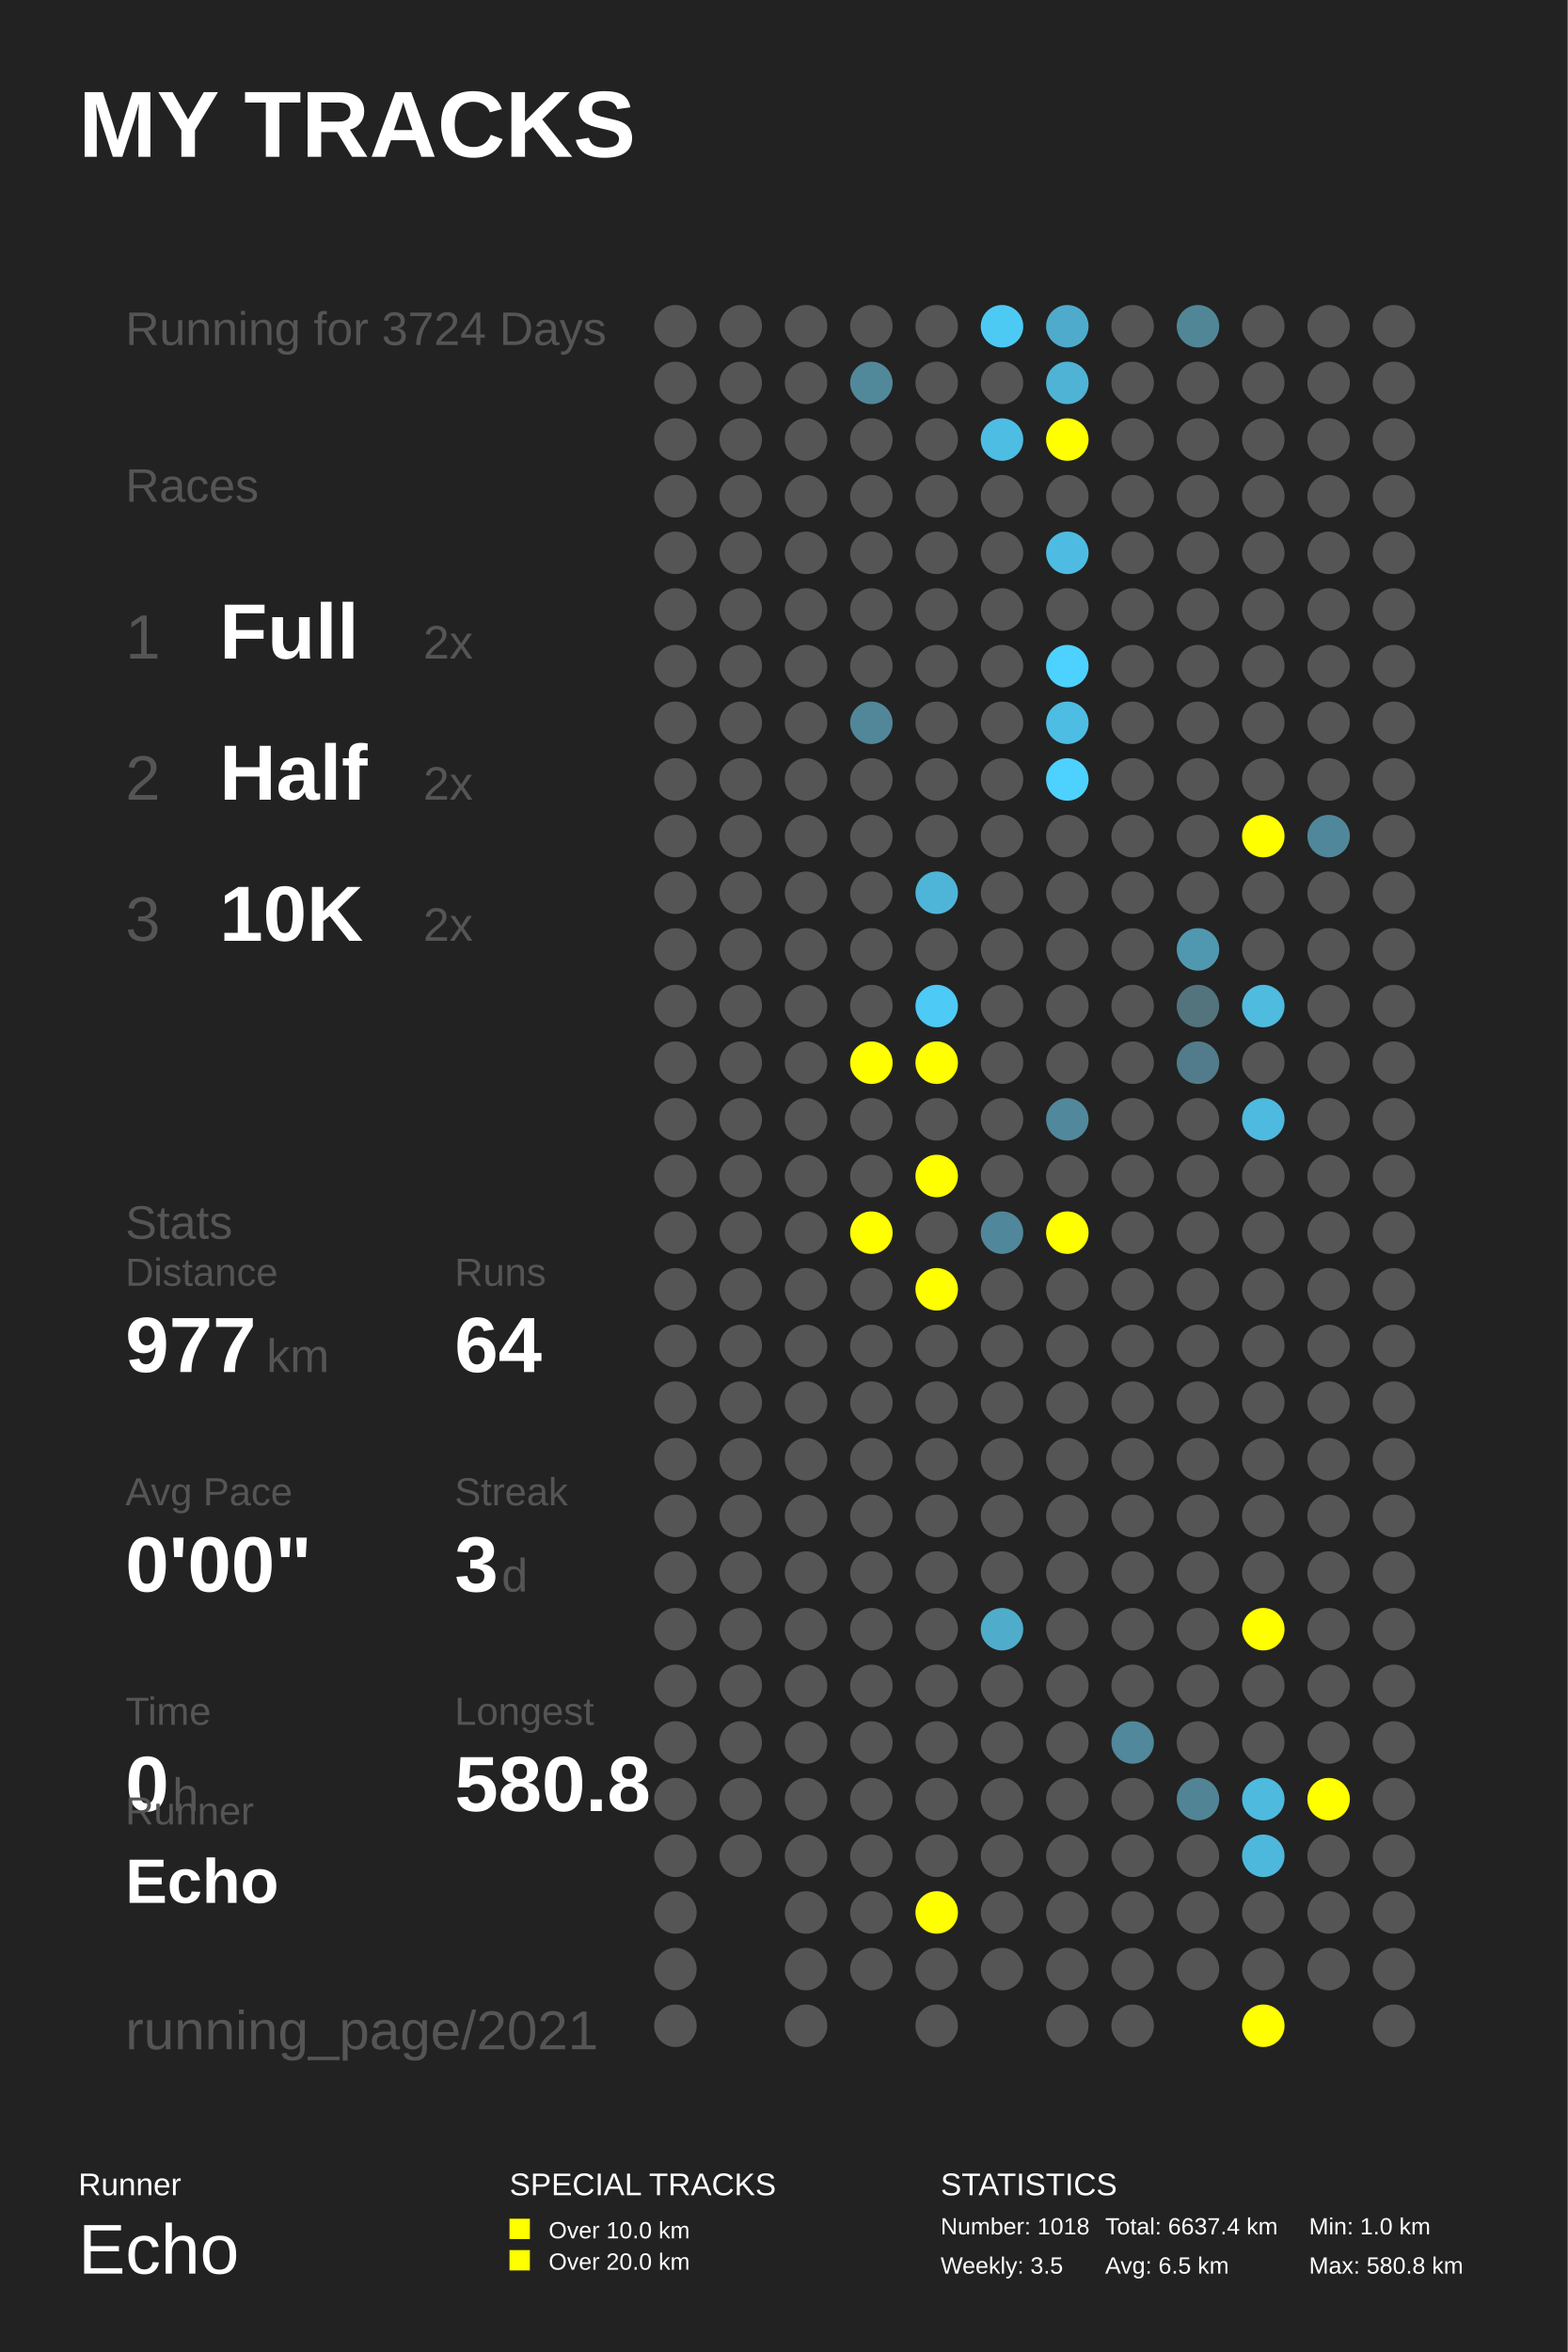
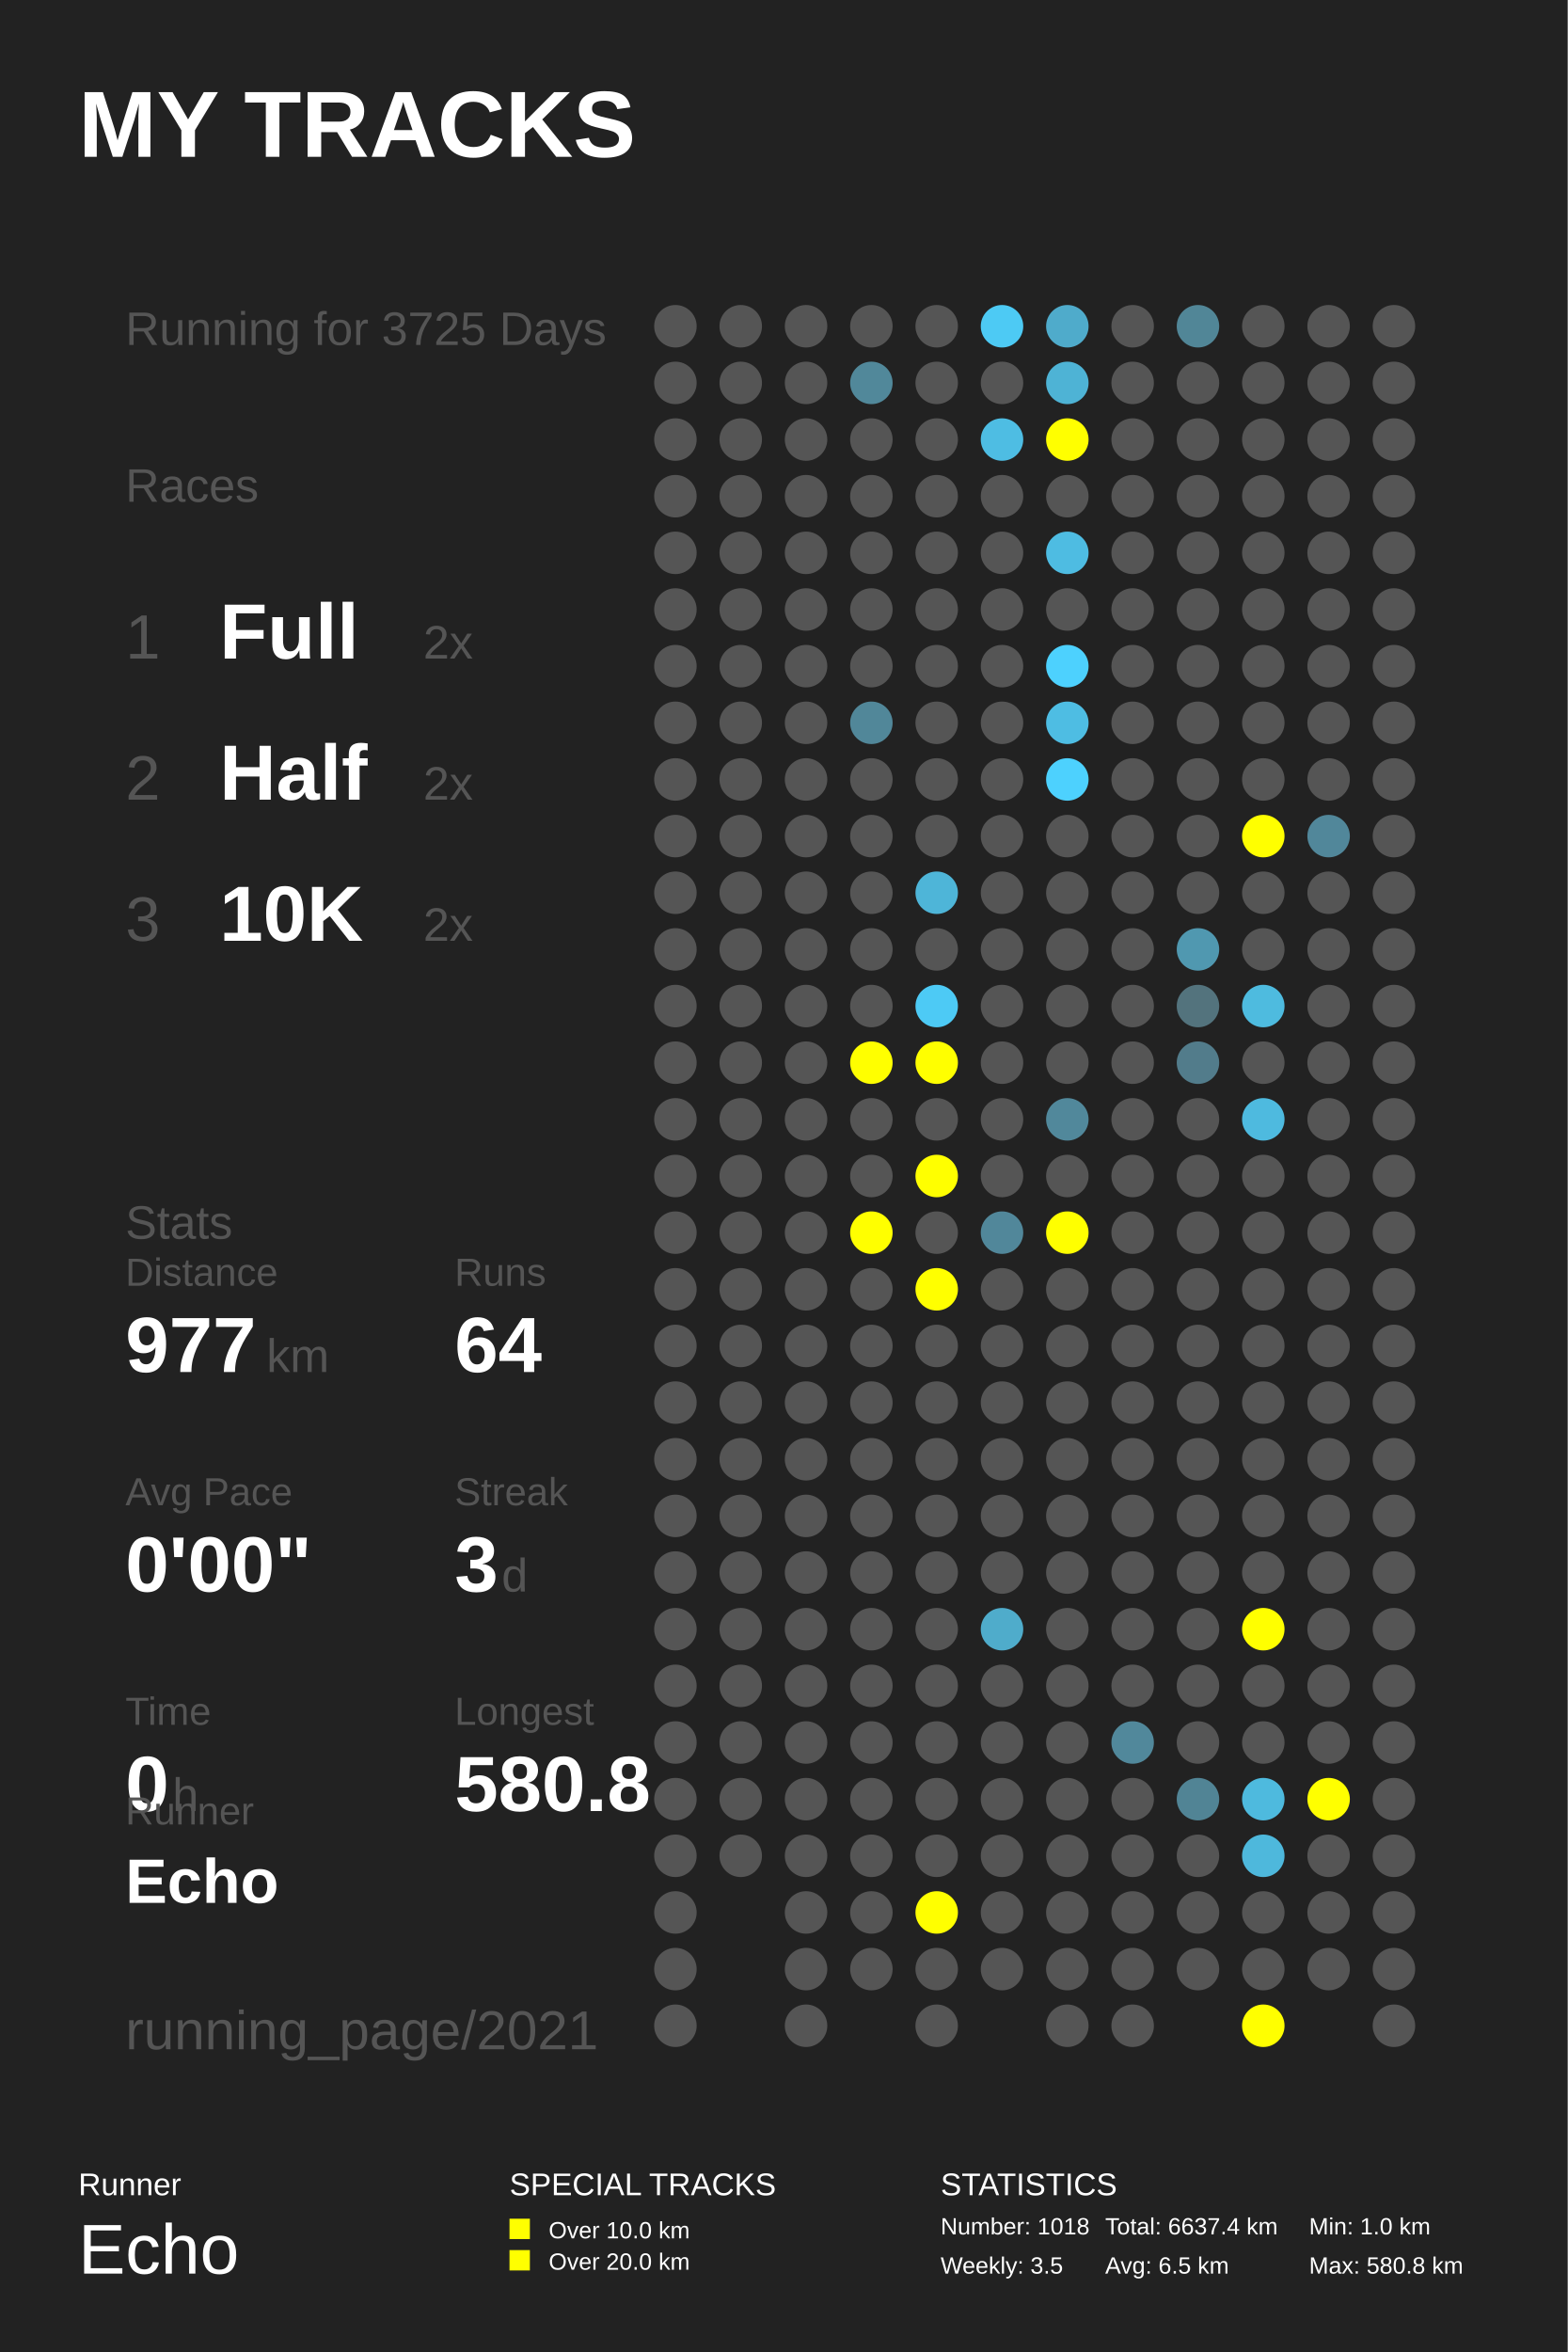
<svg xmlns="http://www.w3.org/2000/svg" baseProfile="full" height="300mm" version="1.1" viewBox="0,0,200,300" width="200mm">
  <defs />
  <rect fill="#222222" height="300" width="200" x="0" y="0" />
  <text fill="#FFFFFF" style="font-size:12px; font-family:Arial; font-weight:bold;" x="10" y="20">MY TRACKS</text>
  <text fill="#FFFFFF" style="font-size:4px; font-family:Arial" x="10" y="280">Runner</text>
  <text fill="#FFFFFF" style="font-size:9px; font-family:Arial" x="10" y="290">Echo</text>
  <text fill="#FFFFFF" style="font-size:4px; font-family:Arial" x="65" y="280">SPECIAL TRACKS</text>
  <rect fill="#FFFF00" height="2.6" width="2.6" x="65" y="283" />
  <text fill="#FFFFFF" style="font-size:3px; font-family:Arial" x="70" y="285.5">Over 10.0 km</text>
  <rect fill="#FFFF00" height="2.6" width="2.6" x="65" y="287" />
  <text fill="#FFFFFF" style="font-size:3px; font-family:Arial" x="70" y="289.5">Over 20.0 km</text>
  <text fill="#FFFFFF" style="font-size:4px; font-family:Arial" x="120" y="280">STATISTICS</text>
  <text fill="#FFFFFF" style="font-size:3px; font-family:Arial" x="120" y="285">Number: 1018</text>
  <text fill="#FFFFFF" style="font-size:3px; font-family:Arial" x="120" y="290">Weekly: 3.5</text>
  <text fill="#FFFFFF" style="font-size:3px; font-family:Arial" x="141" y="285">Total: 6637.4 km</text>
  <text fill="#FFFFFF" style="font-size:3px; font-family:Arial" x="141" y="290">Avg: 6.5 km</text>
  <text fill="#FFFFFF" style="font-size:3px; font-family:Arial" x="167" y="285">Min: 1.0 km</text>
  <text fill="#FFFFFF" style="font-size:3px; font-family:Arial" x="167" y="290">Max: 580.8 km</text>
-   <text fill="#555555" style="font-size:6px; font-family:Arial;" x="16" y="44">Running for 3724 Days</text>
+   <text fill="#555555" style="font-size:6px; font-family:Arial;" x="16" y="44">Running for 3725 Days</text>
  <text fill="#555555" style="font-size:6px; font-family:Arial;" x="16" y="64">Races</text>
  <text fill="#555555" style="font-size:8px; font-family:Arial;" x="16" y="84">1</text>
  <text fill="#FFFFFF" style="font-size:10px; font-family:Arial; font-weight:bold;" x="28" y="84">Full</text>
  <text fill="#555555" style="font-size:6px; font-family:Arial;" x="54" y="84">2x</text>
  <text fill="#555555" style="font-size:8px; font-family:Arial;" x="16" y="102">2</text>
  <text fill="#FFFFFF" style="font-size:10px; font-family:Arial; font-weight:bold;" x="28" y="102">Half</text>
  <text fill="#555555" style="font-size:6px; font-family:Arial;" x="54" y="102">2x</text>
  <text fill="#555555" style="font-size:8px; font-family:Arial;" x="16" y="120">3</text>
  <text fill="#FFFFFF" style="font-size:10px; font-family:Arial; font-weight:bold;" x="28" y="120">10K</text>
  <text fill="#555555" style="font-size:6px; font-family:Arial;" x="54" y="120">2x</text>
  <text fill="#555555" style="font-size:6px; font-family:Arial;" x="16" y="158">Stats</text>
  <text fill="#555555" style="font-size:5px; font-family:Arial;" x="16" y="164">Distance</text>
  <text fill="#FFFFFF" style="font-size:10px; font-family:Arial; font-weight:bold;" x="16" y="175">977</text>
  <text fill="#555555" style="font-size:6px; font-family:Arial;" x="34" y="175">km</text>
  <text fill="#555555" style="font-size:5px; font-family:Arial;" x="58" y="164">Runs</text>
  <text fill="#FFFFFF" style="font-size:10px; font-family:Arial; font-weight:bold;" x="58" y="175">64</text>
  <text fill="#555555" style="font-size:5px; font-family:Arial;" x="16" y="192">Avg Pace</text>
  <text fill="#FFFFFF" style="font-size:10px; font-family:Arial; font-weight:bold;" x="16" y="203">0'00"</text>
  <text fill="#555555" style="font-size:5px; font-family:Arial;" x="58" y="192">Streak</text>
  <text fill="#FFFFFF" style="font-size:10px; font-family:Arial; font-weight:bold;" x="58" y="203">3</text>
  <text fill="#555555" style="font-size:6px; font-family:Arial;" x="64" y="203">d</text>
  <text fill="#555555" style="font-size:5px; font-family:Arial;" x="16" y="220">Time</text>
  <text fill="#FFFFFF" style="font-size:10px; font-family:Arial; font-weight:bold;" x="16" y="231">0</text>
  <text fill="#555555" style="font-size:6px; font-family:Arial;" x="22" y="231">h</text>
  <text fill="#555555" style="font-size:5px; font-family:Arial;" x="58" y="220">Longest</text>
  <text fill="#FFFFFF" style="font-size:10px; font-family:Arial; font-weight:bold;" x="58" y="231">580.8</text>
  <text fill="#555555" style="font-size:5px; font-family:Arial;" x="16" y="232.71">Runner</text>
  <text fill="#FFFFFF" style="font-size:8px; font-family:Arial; font-weight:bold;" x="16" y="242.71">Echo</text>
  <text fill="#555555" style="font-size:7px; font-family:Arial;" x="16" y="261.387">running_page/2021</text>
  <circle cx="86.167" cy="41.613" fill="#555555" r="2.71" />
  <circle cx="86.167" cy="48.839" fill="#555555" r="2.71" />
  <circle cx="86.167" cy="56.065" fill="#555555" r="2.71" />
  <circle cx="86.167" cy="63.29" fill="#555555" r="2.71" />
  <circle cx="86.167" cy="70.516" fill="#555555" r="2.71" />
  <circle cx="86.167" cy="77.742" fill="#555555" r="2.71" />
  <circle cx="86.167" cy="84.968" fill="#555555" r="2.71" />
  <circle cx="86.167" cy="92.194" fill="#555555" r="2.71" />
  <circle cx="86.167" cy="99.419" fill="#555555" r="2.71" />
  <circle cx="86.167" cy="106.645" fill="#555555" r="2.71" />
  <circle cx="86.167" cy="113.871" fill="#555555" r="2.71" />
  <circle cx="86.167" cy="121.097" fill="#555555" r="2.71" />
  <circle cx="86.167" cy="128.323" fill="#555555" r="2.71" />
  <circle cx="86.167" cy="135.548" fill="#555555" r="2.71" />
  <circle cx="86.167" cy="142.774" fill="#555555" r="2.71" />
  <circle cx="86.167" cy="150.0" fill="#555555" r="2.71" />
  <circle cx="86.167" cy="157.226" fill="#555555" r="2.71" />
  <circle cx="86.167" cy="164.452" fill="#555555" r="2.71" />
  <circle cx="86.167" cy="171.677" fill="#555555" r="2.71" />
  <circle cx="86.167" cy="178.903" fill="#555555" r="2.71" />
  <circle cx="86.167" cy="186.129" fill="#555555" r="2.71" />
  <circle cx="86.167" cy="193.355" fill="#555555" r="2.71" />
  <circle cx="86.167" cy="200.581" fill="#555555" r="2.71" />
  <circle cx="86.167" cy="207.806" fill="#555555" r="2.71" />
  <circle cx="86.167" cy="215.032" fill="#555555" r="2.71" />
  <circle cx="86.167" cy="222.258" fill="#555555" r="2.71" />
  <circle cx="86.167" cy="229.484" fill="#555555" r="2.71" />
  <circle cx="86.167" cy="236.71" fill="#555555" r="2.71" />
  <circle cx="86.167" cy="243.935" fill="#555555" r="2.71" />
  <circle cx="86.167" cy="251.161" fill="#555555" r="2.71" />
  <circle cx="86.167" cy="258.387" fill="#555555" r="2.71" />
  <circle cx="94.5" cy="41.613" fill="#555555" r="2.71" />
  <circle cx="94.5" cy="48.839" fill="#555555" r="2.71" />
  <circle cx="94.5" cy="56.065" fill="#555555" r="2.71" />
  <circle cx="94.5" cy="63.29" fill="#555555" r="2.71" />
  <circle cx="94.5" cy="70.516" fill="#555555" r="2.71" />
  <circle cx="94.5" cy="77.742" fill="#555555" r="2.71" />
  <circle cx="94.5" cy="84.968" fill="#555555" r="2.71" />
  <circle cx="94.5" cy="92.194" fill="#555555" r="2.71" />
  <circle cx="94.5" cy="99.419" fill="#555555" r="2.71" />
  <circle cx="94.5" cy="106.645" fill="#555555" r="2.71" />
  <circle cx="94.5" cy="113.871" fill="#555555" r="2.71" />
  <circle cx="94.5" cy="121.097" fill="#555555" r="2.71" />
  <circle cx="94.5" cy="128.323" fill="#555555" r="2.71" />
  <circle cx="94.5" cy="135.548" fill="#555555" r="2.71" />
  <circle cx="94.5" cy="142.774" fill="#555555" r="2.71" />
  <circle cx="94.5" cy="150.0" fill="#555555" r="2.71" />
  <circle cx="94.5" cy="157.226" fill="#555555" r="2.71" />
  <circle cx="94.5" cy="164.452" fill="#555555" r="2.71" />
  <circle cx="94.5" cy="171.677" fill="#555555" r="2.71" />
  <circle cx="94.5" cy="178.903" fill="#555555" r="2.71" />
  <circle cx="94.5" cy="186.129" fill="#555555" r="2.71" />
  <circle cx="94.5" cy="193.355" fill="#555555" r="2.71" />
  <circle cx="94.5" cy="200.581" fill="#555555" r="2.71" />
  <circle cx="94.5" cy="207.806" fill="#555555" r="2.71" />
  <circle cx="94.5" cy="215.032" fill="#555555" r="2.71" />
  <circle cx="94.5" cy="222.258" fill="#555555" r="2.71" />
  <circle cx="94.5" cy="229.484" fill="#555555" r="2.71" />
  <circle cx="94.5" cy="236.71" fill="#555555" r="2.71" />
  <circle cx="102.833" cy="41.613" fill="#555555" r="2.71" />
  <circle cx="102.833" cy="48.839" fill="#555555" r="2.71" />
  <circle cx="102.833" cy="56.065" fill="#555555" r="2.71" />
  <circle cx="102.833" cy="63.29" fill="#555555" r="2.71" />
  <circle cx="102.833" cy="70.516" fill="#555555" r="2.71" />
  <circle cx="102.833" cy="77.742" fill="#555555" r="2.71" />
  <circle cx="102.833" cy="84.968" fill="#555555" r="2.71" />
  <circle cx="102.833" cy="92.194" fill="#555555" r="2.71" />
  <circle cx="102.833" cy="99.419" fill="#555555" r="2.71" />
  <circle cx="102.833" cy="106.645" fill="#555555" r="2.71" />
  <circle cx="102.833" cy="113.871" fill="#555555" r="2.71" />
  <circle cx="102.833" cy="121.097" fill="#555555" r="2.71" />
  <circle cx="102.833" cy="128.323" fill="#555555" r="2.71" />
  <circle cx="102.833" cy="135.548" fill="#555555" r="2.71" />
  <circle cx="102.833" cy="142.774" fill="#555555" r="2.71" />
  <circle cx="102.833" cy="150.0" fill="#555555" r="2.71" />
  <circle cx="102.833" cy="157.226" fill="#555555" r="2.71" />
  <circle cx="102.833" cy="164.452" fill="#555555" r="2.71" />
  <circle cx="102.833" cy="171.677" fill="#555555" r="2.71" />
  <circle cx="102.833" cy="178.903" fill="#555555" r="2.71" />
  <circle cx="102.833" cy="186.129" fill="#555555" r="2.71" />
  <circle cx="102.833" cy="193.355" fill="#555555" r="2.71" />
  <circle cx="102.833" cy="200.581" fill="#555555" r="2.71" />
  <circle cx="102.833" cy="207.806" fill="#555555" r="2.71" />
  <circle cx="102.833" cy="215.032" fill="#555555" r="2.71" />
  <circle cx="102.833" cy="222.258" fill="#555555" r="2.71" />
  <circle cx="102.833" cy="229.484" fill="#555555" r="2.71" />
  <circle cx="102.833" cy="236.71" fill="#555555" r="2.71" />
  <circle cx="102.833" cy="243.935" fill="#555555" r="2.71" />
  <circle cx="102.833" cy="251.161" fill="#555555" r="2.71" />
  <circle cx="102.833" cy="258.387" fill="#555555" r="2.71" />
  <circle cx="111.167" cy="41.613" fill="#555555" r="2.71" />
  <circle cx="111.167" cy="48.839" fill="#51889a" r="2.71" />
  <circle cx="111.167" cy="56.065" fill="#555555" r="2.71" />
  <circle cx="111.167" cy="63.29" fill="#555555" r="2.71" />
  <circle cx="111.167" cy="70.516" fill="#555555" r="2.71" />
  <circle cx="111.167" cy="77.742" fill="#555555" r="2.71" />
  <circle cx="111.167" cy="84.968" fill="#555555" r="2.71" />
  <circle cx="111.167" cy="92.194" fill="#518799" r="2.71" />
  <circle cx="111.167" cy="99.419" fill="#555555" r="2.71" />
  <circle cx="111.167" cy="106.645" fill="#555555" r="2.71" />
  <circle cx="111.167" cy="113.871" fill="#555555" r="2.71" />
  <circle cx="111.167" cy="121.097" fill="#555555" r="2.71" />
  <circle cx="111.167" cy="128.323" fill="#555555" r="2.71" />
  <circle cx="111.167" cy="135.548" fill="#FFFF00" r="2.71" />
  <circle cx="111.167" cy="142.774" fill="#555555" r="2.71" />
  <circle cx="111.167" cy="150.0" fill="#555555" r="2.71" />
  <circle cx="111.167" cy="157.226" fill="#FFFF00" r="2.71" />
  <circle cx="111.167" cy="164.452" fill="#555555" r="2.71" />
  <circle cx="111.167" cy="171.677" fill="#555555" r="2.71" />
  <circle cx="111.167" cy="178.903" fill="#555555" r="2.71" />
  <circle cx="111.167" cy="186.129" fill="#555555" r="2.71" />
  <circle cx="111.167" cy="193.355" fill="#555555" r="2.71" />
  <circle cx="111.167" cy="200.581" fill="#555555" r="2.71" />
  <circle cx="111.167" cy="207.806" fill="#555555" r="2.71" />
  <circle cx="111.167" cy="215.032" fill="#555555" r="2.71" />
  <circle cx="111.167" cy="222.258" fill="#555555" r="2.71" />
  <circle cx="111.167" cy="229.484" fill="#555555" r="2.71" />
  <circle cx="111.167" cy="236.71" fill="#555555" r="2.71" />
  <circle cx="111.167" cy="243.935" fill="#555555" r="2.71" />
  <circle cx="111.167" cy="251.161" fill="#555555" r="2.71" />
  <circle cx="119.5" cy="41.613" fill="#555555" r="2.71" />
  <circle cx="119.5" cy="48.839" fill="#555555" r="2.71" />
  <circle cx="119.5" cy="56.065" fill="#555555" r="2.71" />
  <circle cx="119.5" cy="63.29" fill="#555555" r="2.71" />
  <circle cx="119.5" cy="70.516" fill="#555555" r="2.71" />
  <circle cx="119.5" cy="77.742" fill="#555555" r="2.71" />
  <circle cx="119.5" cy="84.968" fill="#555555" r="2.71" />
  <circle cx="119.5" cy="92.194" fill="#555555" r="2.71" />
  <circle cx="119.5" cy="99.419" fill="#555555" r="2.71" />
  <circle cx="119.5" cy="106.645" fill="#555555" r="2.71" />
  <circle cx="119.5" cy="113.871" fill="#4eb5d8" r="2.71" />
  <circle cx="119.5" cy="121.097" fill="#555555" r="2.71" />
  <circle cx="119.5" cy="128.323" fill="#4dcaf5" r="2.71" />
  <circle cx="119.5" cy="135.548" fill="#FFFF00" r="2.71" />
  <circle cx="119.5" cy="142.774" fill="#555555" r="2.71" />
  <circle cx="119.5" cy="150.0" fill="#FFFF00" r="2.71" />
  <circle cx="119.5" cy="157.226" fill="#555555" r="2.71" />
  <circle cx="119.5" cy="164.452" fill="#FFFF00" r="2.71" />
  <circle cx="119.5" cy="171.677" fill="#555555" r="2.71" />
  <circle cx="119.5" cy="178.903" fill="#555555" r="2.71" />
  <circle cx="119.5" cy="186.129" fill="#555555" r="2.71" />
  <circle cx="119.5" cy="193.355" fill="#555555" r="2.71" />
  <circle cx="119.5" cy="200.581" fill="#555555" r="2.71" />
  <circle cx="119.5" cy="207.806" fill="#555555" r="2.71" />
  <circle cx="119.5" cy="215.032" fill="#555555" r="2.71" />
  <circle cx="119.5" cy="222.258" fill="#555555" r="2.71" />
  <circle cx="119.5" cy="229.484" fill="#555555" r="2.71" />
  <circle cx="119.5" cy="236.71" fill="#555555" r="2.71" />
  <circle cx="119.5" cy="243.935" fill="#FFFF00" r="2.71" />
  <circle cx="119.5" cy="251.161" fill="#555555" r="2.71" />
  <circle cx="119.5" cy="258.387" fill="#555555" r="2.71" />
  <circle cx="127.833" cy="41.613" fill="#4dcaf4" r="2.71" />
  <circle cx="127.833" cy="48.839" fill="#555555" r="2.71" />
  <circle cx="127.833" cy="56.065" fill="#4ebde3" r="2.71" />
  <circle cx="127.833" cy="63.29" fill="#555555" r="2.71" />
  <circle cx="127.833" cy="70.516" fill="#555555" r="2.71" />
  <circle cx="127.833" cy="77.742" fill="#555555" r="2.71" />
  <circle cx="127.833" cy="84.968" fill="#555555" r="2.71" />
  <circle cx="127.833" cy="92.194" fill="#555555" r="2.71" />
  <circle cx="127.833" cy="99.419" fill="#555555" r="2.71" />
  <circle cx="127.833" cy="106.645" fill="#555555" r="2.71" />
  <circle cx="127.833" cy="113.871" fill="#555555" r="2.71" />
  <circle cx="127.833" cy="121.097" fill="#555555" r="2.71" />
  <circle cx="127.833" cy="128.323" fill="#555555" r="2.71" />
  <circle cx="127.833" cy="135.548" fill="#555555" r="2.71" />
  <circle cx="127.833" cy="142.774" fill="#555555" r="2.71" />
  <circle cx="127.833" cy="150.0" fill="#555555" r="2.71" />
  <circle cx="127.833" cy="157.226" fill="#51879a" r="2.71" />
  <circle cx="127.833" cy="164.452" fill="#555555" r="2.71" />
  <circle cx="127.833" cy="171.677" fill="#555555" r="2.71" />
  <circle cx="127.833" cy="178.903" fill="#555555" r="2.71" />
  <circle cx="127.833" cy="186.129" fill="#555555" r="2.71" />
  <circle cx="127.833" cy="193.355" fill="#555555" r="2.71" />
  <circle cx="127.833" cy="200.581" fill="#555555" r="2.71" />
  <circle cx="127.833" cy="207.806" fill="#4faccb" r="2.71" />
  <circle cx="127.833" cy="215.032" fill="#555555" r="2.71" />
  <circle cx="127.833" cy="222.258" fill="#555555" r="2.71" />
  <circle cx="127.833" cy="229.484" fill="#555555" r="2.71" />
  <circle cx="127.833" cy="236.71" fill="#555555" r="2.71" />
  <circle cx="127.833" cy="243.935" fill="#555555" r="2.71" />
  <circle cx="127.833" cy="251.161" fill="#555555" r="2.71" />
  <circle cx="136.167" cy="41.613" fill="#4fabcb" r="2.71" />
  <circle cx="136.167" cy="48.839" fill="#4eb3d5" r="2.71" />
  <circle cx="136.167" cy="56.065" fill="#FFFF00" r="2.71" />
  <circle cx="136.167" cy="63.29" fill="#555555" r="2.71" />
  <circle cx="136.167" cy="70.516" fill="#4ebce2" r="2.71" />
  <circle cx="136.167" cy="77.742" fill="#555555" r="2.71" />
  <circle cx="136.167" cy="84.968" fill="#4dd1fe" r="2.71" />
  <circle cx="136.167" cy="92.194" fill="#4ebde3" r="2.71" />
  <circle cx="136.167" cy="99.419" fill="#4dd1fe" r="2.71" />
  <circle cx="136.167" cy="106.645" fill="#555555" r="2.71" />
  <circle cx="136.167" cy="113.871" fill="#555555" r="2.71" />
  <circle cx="136.167" cy="121.097" fill="#555555" r="2.71" />
  <circle cx="136.167" cy="128.323" fill="#555555" r="2.71" />
  <circle cx="136.167" cy="135.548" fill="#555555" r="2.71" />
  <circle cx="136.167" cy="142.774" fill="#51889b" r="2.71" />
  <circle cx="136.167" cy="150.0" fill="#555555" r="2.71" />
  <circle cx="136.167" cy="157.226" fill="#FFFF00" r="2.71" />
  <circle cx="136.167" cy="164.452" fill="#555555" r="2.71" />
  <circle cx="136.167" cy="171.677" fill="#555555" r="2.71" />
  <circle cx="136.167" cy="178.903" fill="#555555" r="2.71" />
  <circle cx="136.167" cy="186.129" fill="#555555" r="2.71" />
  <circle cx="136.167" cy="193.355" fill="#555555" r="2.71" />
  <circle cx="136.167" cy="200.581" fill="#555555" r="2.71" />
  <circle cx="136.167" cy="207.806" fill="#555555" r="2.71" />
  <circle cx="136.167" cy="215.032" fill="#555555" r="2.71" />
  <circle cx="136.167" cy="222.258" fill="#555555" r="2.71" />
  <circle cx="136.167" cy="229.484" fill="#555555" r="2.71" />
  <circle cx="136.167" cy="236.71" fill="#555555" r="2.71" />
  <circle cx="136.167" cy="243.935" fill="#555555" r="2.71" />
  <circle cx="136.167" cy="251.161" fill="#555555" r="2.71" />
  <circle cx="136.167" cy="258.387" fill="#555555" r="2.71" />
  <circle cx="144.5" cy="41.613" fill="#555555" r="2.71" />
  <circle cx="144.5" cy="48.839" fill="#555555" r="2.71" />
  <circle cx="144.5" cy="56.065" fill="#555555" r="2.71" />
  <circle cx="144.5" cy="63.29" fill="#555555" r="2.71" />
  <circle cx="144.5" cy="70.516" fill="#555555" r="2.71" />
  <circle cx="144.5" cy="77.742" fill="#555555" r="2.71" />
  <circle cx="144.5" cy="84.968" fill="#555555" r="2.71" />
  <circle cx="144.5" cy="92.194" fill="#555555" r="2.71" />
  <circle cx="144.5" cy="99.419" fill="#555555" r="2.71" />
  <circle cx="144.5" cy="106.645" fill="#555555" r="2.71" />
  <circle cx="144.5" cy="113.871" fill="#555555" r="2.71" />
  <circle cx="144.5" cy="121.097" fill="#555555" r="2.71" />
  <circle cx="144.5" cy="128.323" fill="#555555" r="2.71" />
  <circle cx="144.5" cy="135.548" fill="#555555" r="2.71" />
  <circle cx="144.5" cy="142.774" fill="#555555" r="2.71" />
  <circle cx="144.5" cy="150.0" fill="#555555" r="2.71" />
  <circle cx="144.5" cy="157.226" fill="#555555" r="2.71" />
  <circle cx="144.5" cy="164.452" fill="#555555" r="2.71" />
  <circle cx="144.5" cy="171.677" fill="#555555" r="2.71" />
  <circle cx="144.5" cy="178.903" fill="#555555" r="2.71" />
  <circle cx="144.5" cy="186.129" fill="#555555" r="2.71" />
  <circle cx="144.5" cy="193.355" fill="#555555" r="2.71" />
  <circle cx="144.5" cy="200.581" fill="#555555" r="2.71" />
  <circle cx="144.5" cy="207.806" fill="#555555" r="2.71" />
  <circle cx="144.5" cy="215.032" fill="#555555" r="2.71" />
  <circle cx="144.5" cy="222.258" fill="#51889b" r="2.71" />
  <circle cx="144.5" cy="229.484" fill="#555555" r="2.71" />
  <circle cx="144.5" cy="236.71" fill="#555555" r="2.71" />
  <circle cx="144.5" cy="243.935" fill="#555555" r="2.71" />
  <circle cx="144.5" cy="251.161" fill="#555555" r="2.71" />
  <circle cx="144.5" cy="258.387" fill="#555555" r="2.71" />
  <circle cx="152.833" cy="41.613" fill="#518697" r="2.71" />
  <circle cx="152.833" cy="48.839" fill="#555555" r="2.71" />
  <circle cx="152.833" cy="56.065" fill="#555555" r="2.71" />
  <circle cx="152.833" cy="63.29" fill="#555555" r="2.71" />
  <circle cx="152.833" cy="70.516" fill="#555555" r="2.71" />
  <circle cx="152.833" cy="77.742" fill="#555555" r="2.71" />
  <circle cx="152.833" cy="84.968" fill="#555555" r="2.71" />
  <circle cx="152.833" cy="92.194" fill="#555555" r="2.71" />
  <circle cx="152.833" cy="99.419" fill="#555555" r="2.71" />
  <circle cx="152.833" cy="106.645" fill="#555555" r="2.71" />
  <circle cx="152.833" cy="113.871" fill="#555555" r="2.71" />
  <circle cx="152.833" cy="121.097" fill="#5098b0" r="2.71" />
  <circle cx="152.833" cy="128.323" fill="#53737d" r="2.71" />
  <circle cx="152.833" cy="135.548" fill="#527c8b" r="2.71" />
  <circle cx="152.833" cy="142.774" fill="#555555" r="2.71" />
  <circle cx="152.833" cy="150.0" fill="#555555" r="2.71" />
  <circle cx="152.833" cy="157.226" fill="#555555" r="2.71" />
  <circle cx="152.833" cy="164.452" fill="#555555" r="2.71" />
  <circle cx="152.833" cy="171.677" fill="#555555" r="2.71" />
  <circle cx="152.833" cy="178.903" fill="#555555" r="2.71" />
  <circle cx="152.833" cy="186.129" fill="#555555" r="2.71" />
  <circle cx="152.833" cy="193.355" fill="#555555" r="2.71" />
  <circle cx="152.833" cy="200.581" fill="#555555" r="2.71" />
  <circle cx="152.833" cy="207.806" fill="#555555" r="2.71" />
  <circle cx="152.833" cy="215.032" fill="#555555" r="2.71" />
  <circle cx="152.833" cy="222.258" fill="#555555" r="2.71" />
  <circle cx="152.833" cy="229.484" fill="#518495" r="2.71" />
  <circle cx="152.833" cy="236.71" fill="#555555" r="2.71" />
  <circle cx="152.833" cy="243.935" fill="#555555" r="2.71" />
  <circle cx="152.833" cy="251.161" fill="#555555" r="2.71" />
  <circle cx="161.167" cy="41.613" fill="#555555" r="2.71" />
  <circle cx="161.167" cy="48.839" fill="#555555" r="2.71" />
  <circle cx="161.167" cy="56.065" fill="#555555" r="2.71" />
  <circle cx="161.167" cy="63.29" fill="#555555" r="2.71" />
  <circle cx="161.167" cy="70.516" fill="#555555" r="2.71" />
  <circle cx="161.167" cy="77.742" fill="#555555" r="2.71" />
  <circle cx="161.167" cy="84.968" fill="#555555" r="2.71" />
  <circle cx="161.167" cy="92.194" fill="#555555" r="2.71" />
  <circle cx="161.167" cy="99.419" fill="#555555" r="2.71" />
  <circle cx="161.167" cy="106.645" fill="#FFFF00" r="2.71" />
  <circle cx="161.167" cy="113.871" fill="#555555" r="2.71" />
  <circle cx="161.167" cy="121.097" fill="#555555" r="2.71" />
  <circle cx="161.167" cy="128.323" fill="#4ebbdf" r="2.71" />
  <circle cx="161.167" cy="135.548" fill="#555555" r="2.71" />
  <circle cx="161.167" cy="142.774" fill="#4ebadf" r="2.71" />
  <circle cx="161.167" cy="150.0" fill="#555555" r="2.71" />
  <circle cx="161.167" cy="157.226" fill="#555555" r="2.71" />
  <circle cx="161.167" cy="164.452" fill="#555555" r="2.71" />
  <circle cx="161.167" cy="171.677" fill="#555555" r="2.71" />
  <circle cx="161.167" cy="178.903" fill="#555555" r="2.71" />
  <circle cx="161.167" cy="186.129" fill="#555555" r="2.71" />
  <circle cx="161.167" cy="193.355" fill="#555555" r="2.71" />
  <circle cx="161.167" cy="200.581" fill="#555555" r="2.71" />
  <circle cx="161.167" cy="207.806" fill="#FFFF00" r="2.71" />
  <circle cx="161.167" cy="215.032" fill="#555555" r="2.71" />
  <circle cx="161.167" cy="222.258" fill="#555555" r="2.71" />
  <circle cx="161.167" cy="229.484" fill="#4ebade" r="2.71" />
  <circle cx="161.167" cy="236.71" fill="#4eb8dc" r="2.71" />
  <circle cx="161.167" cy="243.935" fill="#555555" r="2.71" />
  <circle cx="161.167" cy="251.161" fill="#555555" r="2.71" />
  <circle cx="161.167" cy="258.387" fill="#FFFF00" r="2.71" />
  <circle cx="169.5" cy="41.613" fill="#555555" r="2.71" />
  <circle cx="169.5" cy="48.839" fill="#555555" r="2.71" />
  <circle cx="169.5" cy="56.065" fill="#555555" r="2.71" />
  <circle cx="169.5" cy="63.29" fill="#555555" r="2.71" />
  <circle cx="169.5" cy="70.516" fill="#555555" r="2.71" />
  <circle cx="169.5" cy="77.742" fill="#555555" r="2.71" />
  <circle cx="169.5" cy="84.968" fill="#555555" r="2.71" />
  <circle cx="169.5" cy="92.194" fill="#555555" r="2.71" />
  <circle cx="169.5" cy="99.419" fill="#555555" r="2.71" />
  <circle cx="169.5" cy="106.645" fill="#51879a" r="2.71" />
  <circle cx="169.5" cy="113.871" fill="#555555" r="2.71" />
  <circle cx="169.5" cy="121.097" fill="#555555" r="2.71" />
  <circle cx="169.5" cy="128.323" fill="#555555" r="2.71" />
  <circle cx="169.5" cy="135.548" fill="#555555" r="2.71" />
  <circle cx="169.5" cy="142.774" fill="#555555" r="2.71" />
  <circle cx="169.5" cy="150.0" fill="#555555" r="2.71" />
  <circle cx="169.5" cy="157.226" fill="#555555" r="2.71" />
  <circle cx="169.5" cy="164.452" fill="#555555" r="2.71" />
  <circle cx="169.5" cy="171.677" fill="#555555" r="2.71" />
  <circle cx="169.5" cy="178.903" fill="#555555" r="2.71" />
  <circle cx="169.5" cy="186.129" fill="#555555" r="2.71" />
  <circle cx="169.5" cy="193.355" fill="#555555" r="2.71" />
  <circle cx="169.5" cy="200.581" fill="#555555" r="2.71" />
  <circle cx="169.5" cy="207.806" fill="#555555" r="2.71" />
  <circle cx="169.5" cy="215.032" fill="#555555" r="2.71" />
  <circle cx="169.5" cy="222.258" fill="#555555" r="2.71" />
  <circle cx="169.5" cy="229.484" fill="#FFFF00" r="2.71" />
  <circle cx="169.5" cy="236.71" fill="#555555" r="2.71" />
  <circle cx="169.5" cy="243.935" fill="#555555" r="2.71" />
  <circle cx="169.5" cy="251.161" fill="#555555" r="2.71" />
  <circle cx="177.833" cy="41.613" fill="#555555" r="2.71" />
  <circle cx="177.833" cy="48.839" fill="#555555" r="2.71" />
  <circle cx="177.833" cy="56.065" fill="#555555" r="2.71" />
  <circle cx="177.833" cy="63.29" fill="#555555" r="2.71" />
  <circle cx="177.833" cy="70.516" fill="#555555" r="2.71" />
  <circle cx="177.833" cy="77.742" fill="#555555" r="2.71" />
  <circle cx="177.833" cy="84.968" fill="#555555" r="2.71" />
  <circle cx="177.833" cy="92.194" fill="#555555" r="2.71" />
  <circle cx="177.833" cy="99.419" fill="#555555" r="2.71" />
  <circle cx="177.833" cy="106.645" fill="#555555" r="2.71" />
  <circle cx="177.833" cy="113.871" fill="#555555" r="2.71" />
  <circle cx="177.833" cy="121.097" fill="#555555" r="2.71" />
  <circle cx="177.833" cy="128.323" fill="#555555" r="2.71" />
  <circle cx="177.833" cy="135.548" fill="#555555" r="2.71" />
  <circle cx="177.833" cy="142.774" fill="#555555" r="2.71" />
  <circle cx="177.833" cy="150.0" fill="#555555" r="2.71" />
  <circle cx="177.833" cy="157.226" fill="#555555" r="2.71" />
  <circle cx="177.833" cy="164.452" fill="#555555" r="2.71" />
  <circle cx="177.833" cy="171.677" fill="#555555" r="2.71" />
  <circle cx="177.833" cy="178.903" fill="#555555" r="2.71" />
  <circle cx="177.833" cy="186.129" fill="#555555" r="2.71" />
  <circle cx="177.833" cy="193.355" fill="#555555" r="2.71" />
  <circle cx="177.833" cy="200.581" fill="#555555" r="2.71" />
  <circle cx="177.833" cy="207.806" fill="#555555" r="2.71" />
  <circle cx="177.833" cy="215.032" fill="#555555" r="2.71" />
  <circle cx="177.833" cy="222.258" fill="#555555" r="2.71" />
  <circle cx="177.833" cy="229.484" fill="#555555" r="2.71" />
  <circle cx="177.833" cy="236.71" fill="#555555" r="2.71" />
  <circle cx="177.833" cy="243.935" fill="#555555" r="2.71" />
  <circle cx="177.833" cy="251.161" fill="#555555" r="2.71" />
  <circle cx="177.833" cy="258.387" fill="#555555" r="2.71" />
</svg>
